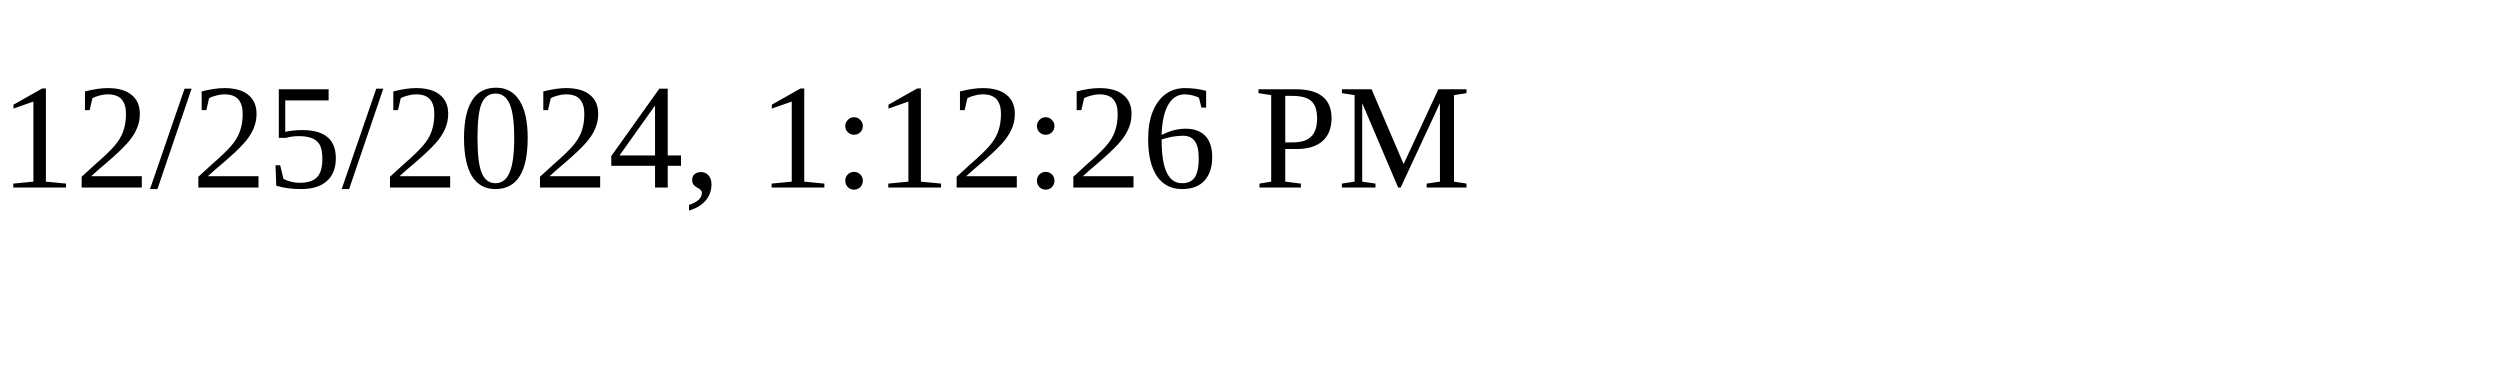
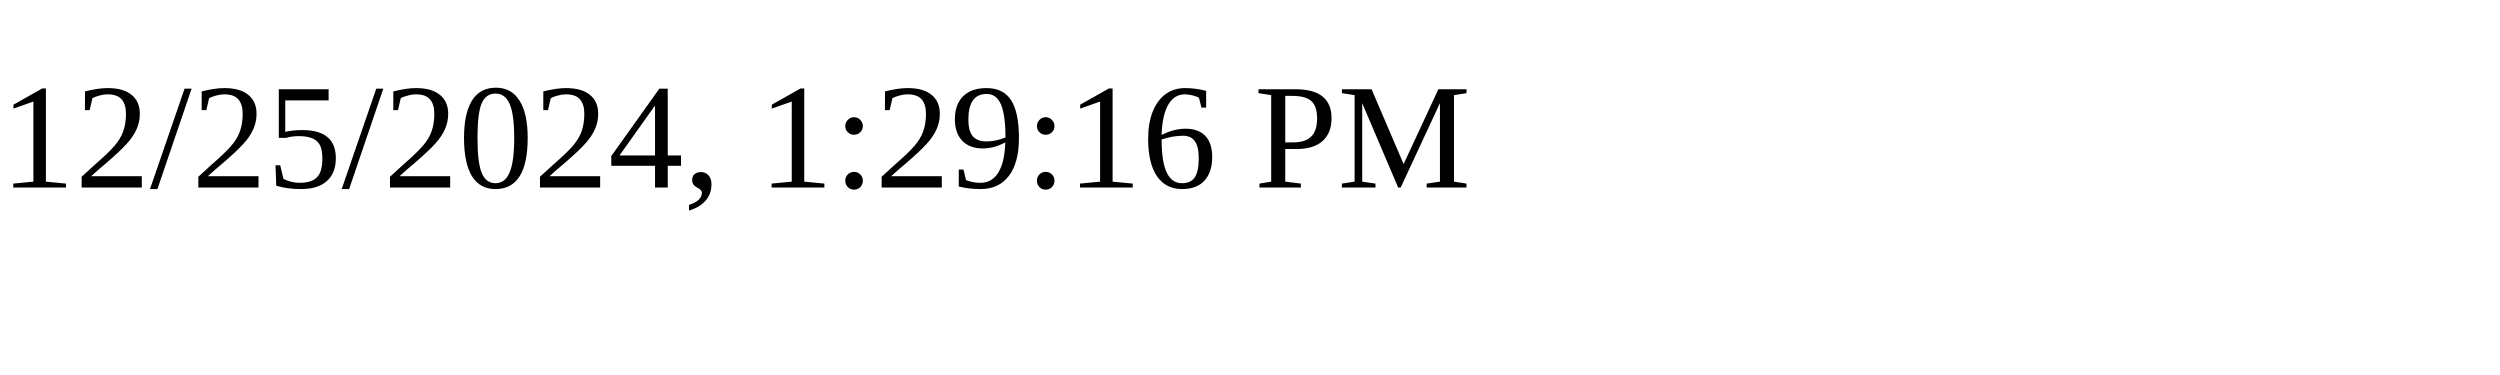
<svg xmlns="http://www.w3.org/2000/svg" height="30" width="200">
-   <text x="0" y="15">12/25/2024, 1:12:26 PM</text>
+   <text x="0" y="15">12/25/2024, 1:29:16 PM</text>
</svg>
